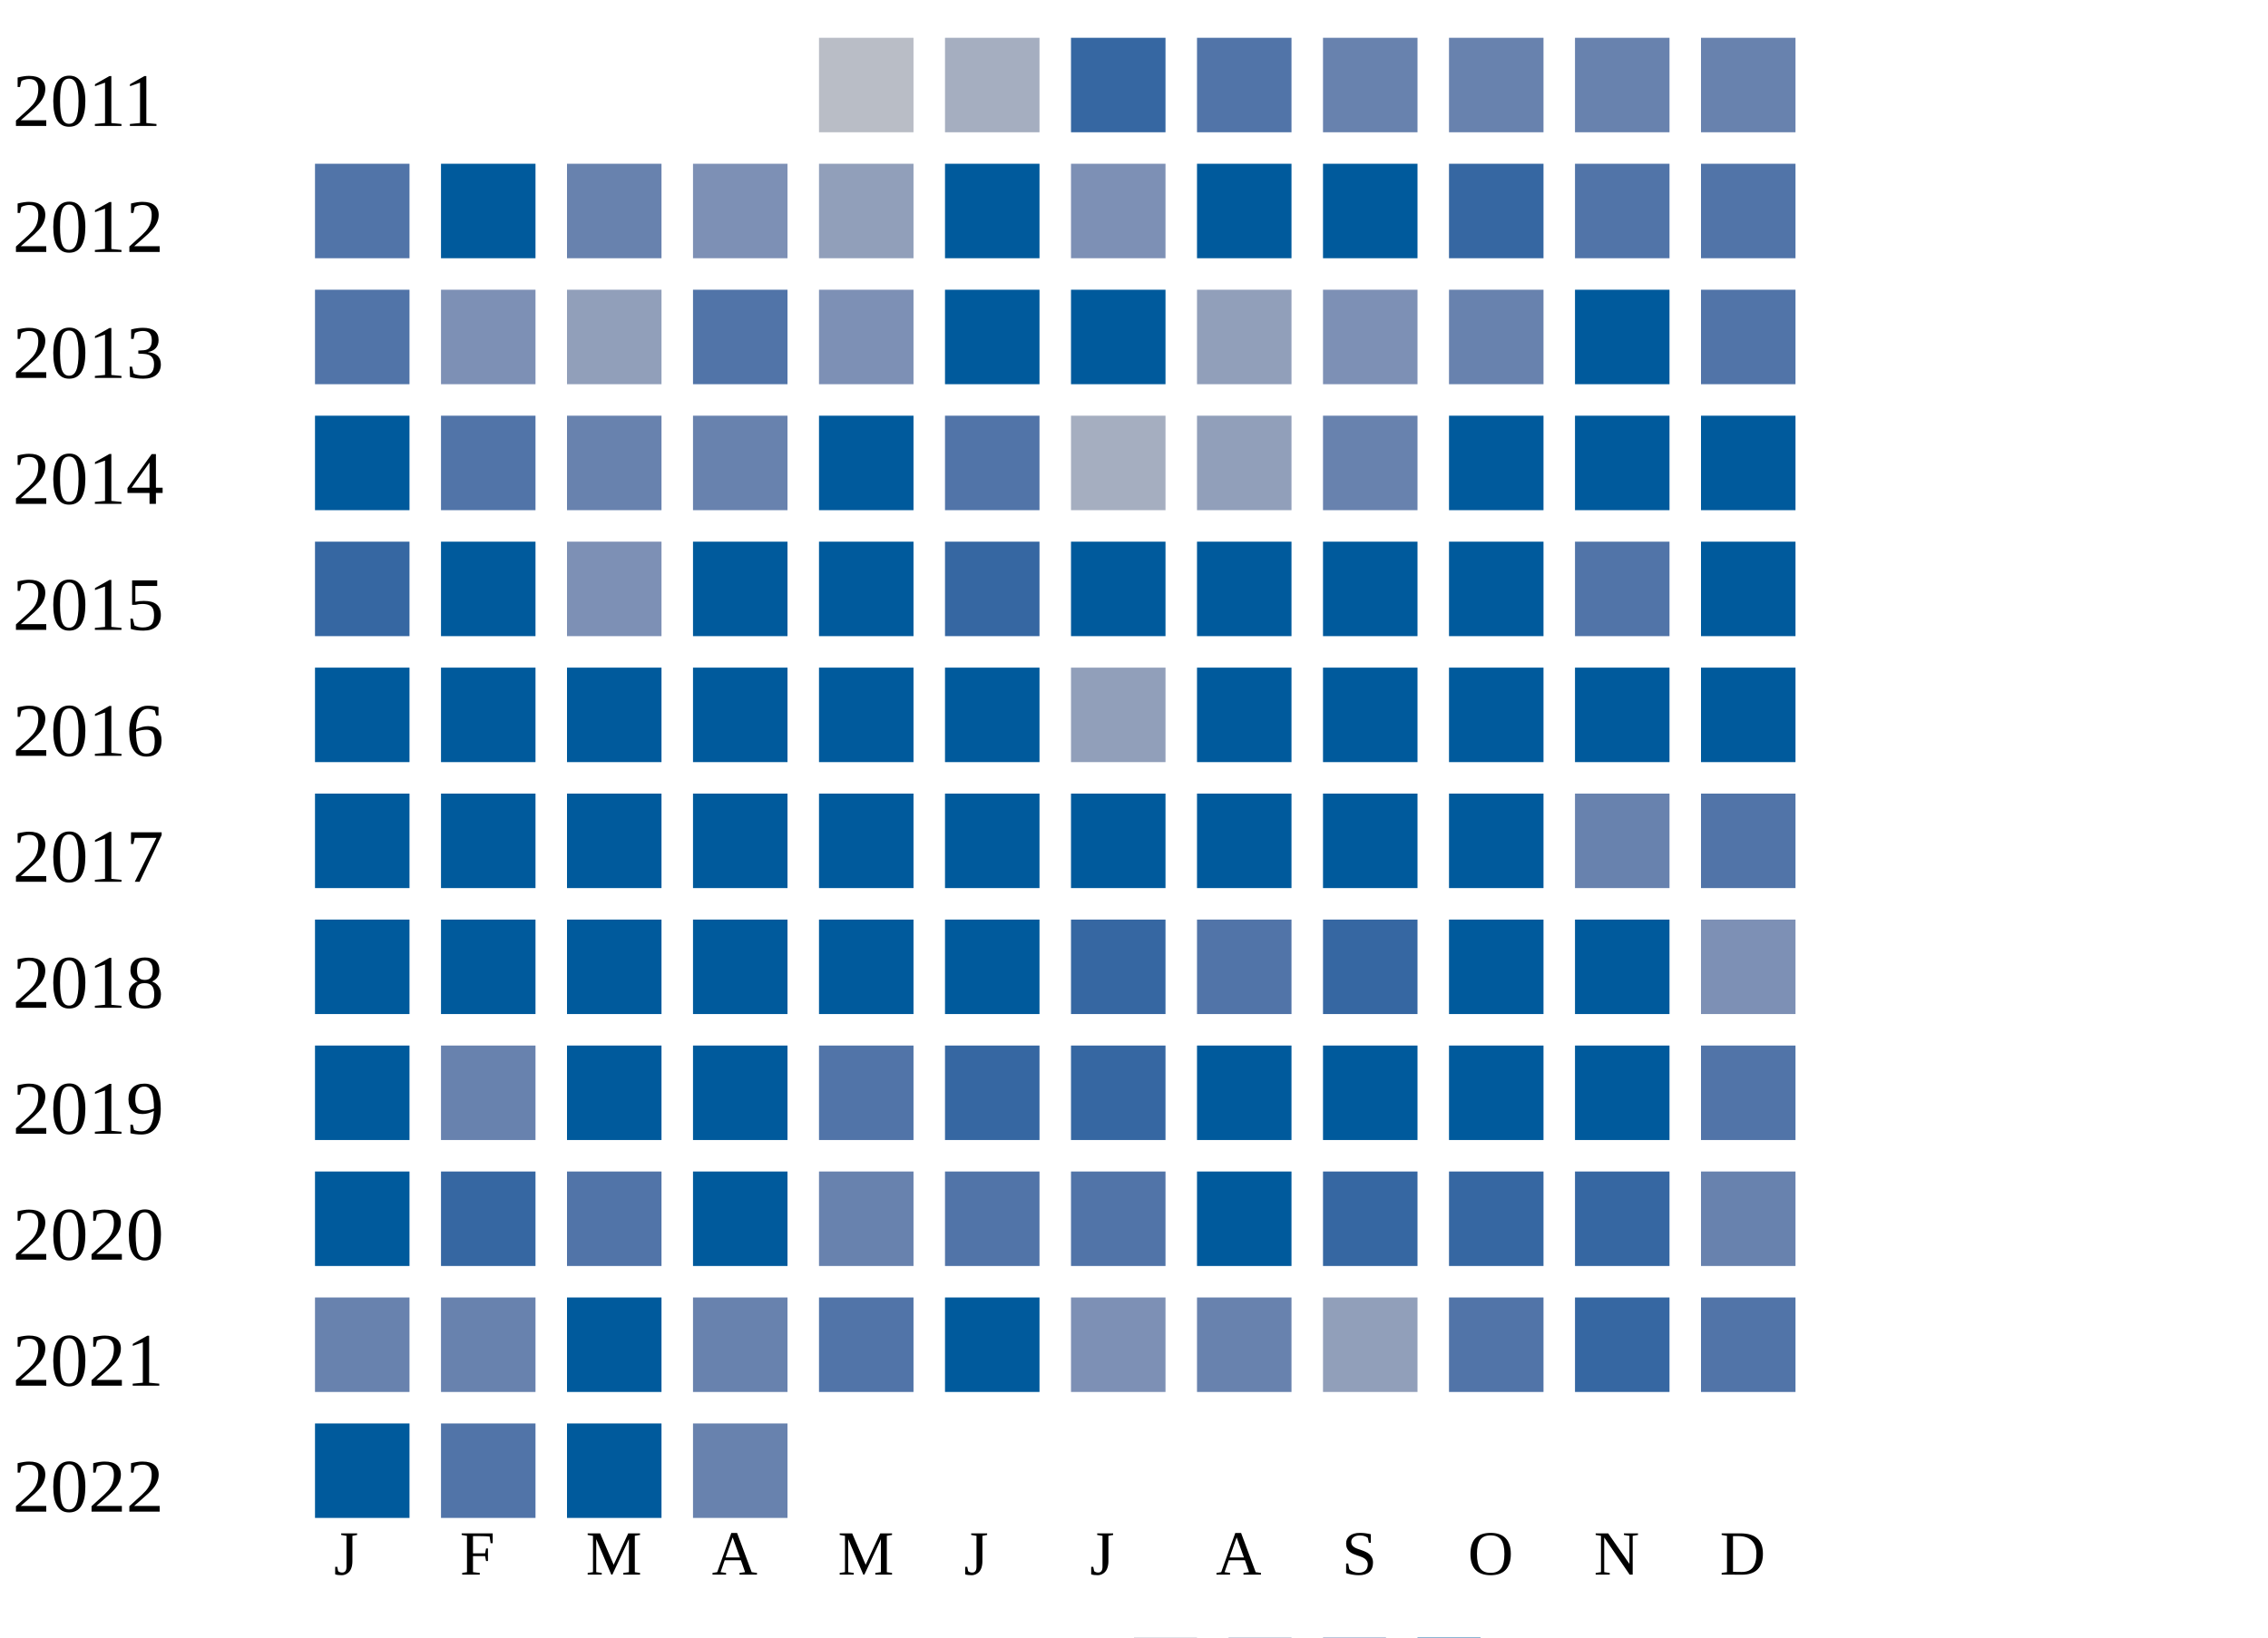
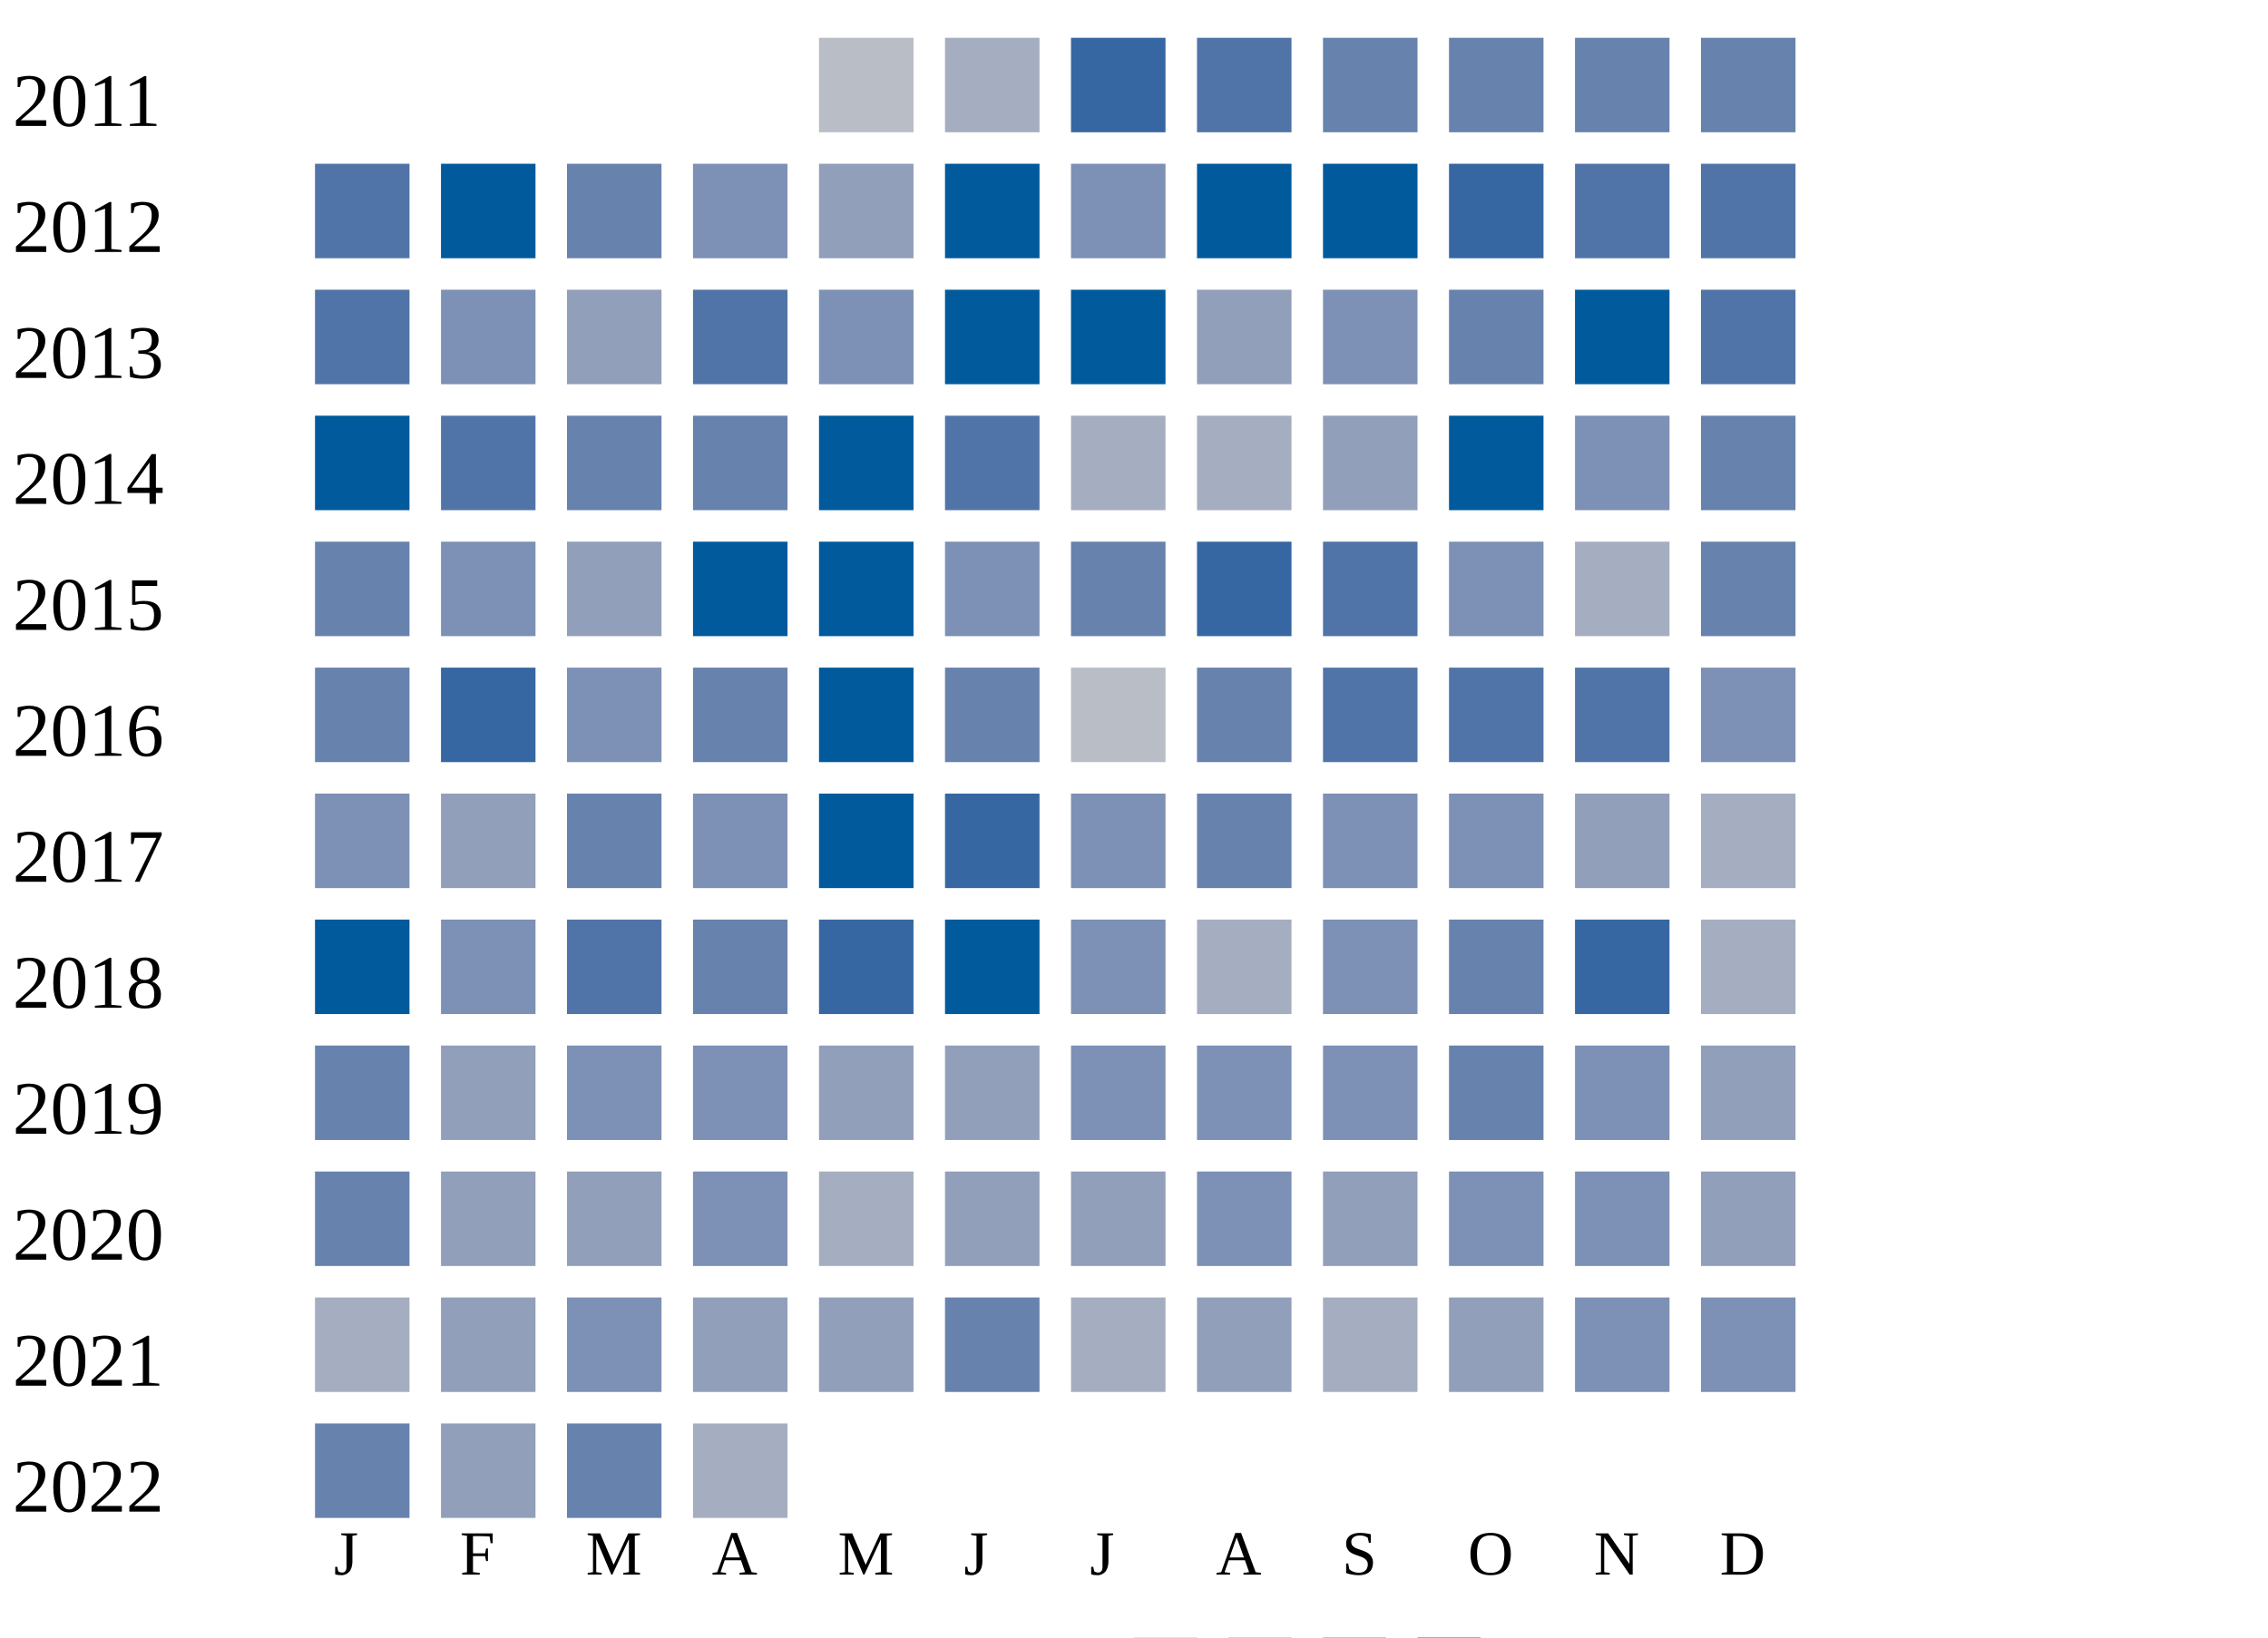
<svg xmlns="http://www.w3.org/2000/svg" width="360" height="260">
  <g transform="translate(0 0)">
    <text x="2" y="20">2011</text>
    <rect x="130" y="6" width="15" height="15" fill="#b9bdc6" />
    <rect x="150" y="6" width="15" height="15" fill="#a5aec0" />
    <rect x="170" y="6" width="15" height="15" fill="#3667a2" />
    <rect x="190" y="6" width="15" height="15" fill="#5174a8" />
    <rect x="210" y="6" width="15" height="15" fill="#6882ae" />
    <rect x="230" y="6" width="15" height="15" fill="#6882ae" />
    <rect x="250" y="6" width="15" height="15" fill="#6882ae" />
    <rect x="270" y="6" width="15" height="15" fill="#6882ae" />
  </g>
  <g transform="translate(0 20)">
    <text x="2" y="20">2012</text>
    <rect x="50" y="6" width="15" height="15" fill="#5174a8" />
    <rect x="70" y="6" width="15" height="15" fill="#005a9c" />
    <rect x="90" y="6" width="15" height="15" fill="#6882ae" />
    <rect x="110" y="6" width="15" height="15" fill="#7d90b5" />
    <rect x="130" y="6" width="15" height="15" fill="#919fba" />
    <rect x="150" y="6" width="15" height="15" fill="#005a9c" />
    <rect x="170" y="6" width="15" height="15" fill="#7d90b5" />
    <rect x="190" y="6" width="15" height="15" fill="#005a9c" />
    <rect x="210" y="6" width="15" height="15" fill="#005a9c" />
    <rect x="230" y="6" width="15" height="15" fill="#3667a2" />
    <rect x="250" y="6" width="15" height="15" fill="#5174a8" />
    <rect x="270" y="6" width="15" height="15" fill="#5174a8" />
  </g>
  <g transform="translate(0 40)">
    <text x="2" y="20">2013</text>
    <rect x="50" y="6" width="15" height="15" fill="#5174a8" />
    <rect x="70" y="6" width="15" height="15" fill="#7d90b5" />
    <rect x="90" y="6" width="15" height="15" fill="#919fba" />
    <rect x="110" y="6" width="15" height="15" fill="#5174a8" />
    <rect x="130" y="6" width="15" height="15" fill="#7d90b5" />
    <rect x="150" y="6" width="15" height="15" fill="#005a9c" />
    <rect x="170" y="6" width="15" height="15" fill="#005a9c" />
    <rect x="190" y="6" width="15" height="15" fill="#919fba" />
    <rect x="210" y="6" width="15" height="15" fill="#7d90b5" />
    <rect x="230" y="6" width="15" height="15" fill="#6882ae" />
    <rect x="250" y="6" width="15" height="15" fill="#005a9c" />
    <rect x="270" y="6" width="15" height="15" fill="#5174a8" />
  </g>
  <g transform="translate(0 60)">
    <text x="2" y="20">2014</text>
    <rect x="50" y="6" width="15" height="15" fill="#005a9c" />
    <rect x="70" y="6" width="15" height="15" fill="#5174a8" />
    <rect x="90" y="6" width="15" height="15" fill="#6882ae" />
    <rect x="110" y="6" width="15" height="15" fill="#6882ae" />
    <rect x="130" y="6" width="15" height="15" fill="#005a9c" />
    <rect x="150" y="6" width="15" height="15" fill="#5174a8" />
    <rect x="170" y="6" width="15" height="15" fill="#a5aec0" />
-     <rect x="190" y="6" width="15" height="15" fill="#919fba" />
-     <rect x="210" y="6" width="15" height="15" fill="#6882ae" />
+     <rect x="190" y="6" width="15" height="15" fill="#a5aec0" />
+     <rect x="210" y="6" width="15" height="15" fill="#919fba" />
    <rect x="230" y="6" width="15" height="15" fill="#005a9c" />
-     <rect x="250" y="6" width="15" height="15" fill="#005a9c" />
-     <rect x="270" y="6" width="15" height="15" fill="#005a9c" />
+     <rect x="250" y="6" width="15" height="15" fill="#7d90b5" />
+     <rect x="270" y="6" width="15" height="15" fill="#6882ae" />
  </g>
  <g transform="translate(0 80)">
    <text x="2" y="20">2015</text>
-     <rect x="50" y="6" width="15" height="15" fill="#3667a2" />
-     <rect x="70" y="6" width="15" height="15" fill="#005a9c" />
-     <rect x="90" y="6" width="15" height="15" fill="#7d90b5" />
+     <rect x="50" y="6" width="15" height="15" fill="#6882ae" />
+     <rect x="70" y="6" width="15" height="15" fill="#7d90b5" />
+     <rect x="90" y="6" width="15" height="15" fill="#919fba" />
    <rect x="110" y="6" width="15" height="15" fill="#005a9c" />
    <rect x="130" y="6" width="15" height="15" fill="#005a9c" />
-     <rect x="150" y="6" width="15" height="15" fill="#3667a2" />
-     <rect x="170" y="6" width="15" height="15" fill="#005a9c" />
-     <rect x="190" y="6" width="15" height="15" fill="#005a9c" />
-     <rect x="210" y="6" width="15" height="15" fill="#005a9c" />
-     <rect x="230" y="6" width="15" height="15" fill="#005a9c" />
-     <rect x="250" y="6" width="15" height="15" fill="#5174a8" />
-     <rect x="270" y="6" width="15" height="15" fill="#005a9c" />
+     <rect x="150" y="6" width="15" height="15" fill="#7d90b5" />
+     <rect x="170" y="6" width="15" height="15" fill="#6882ae" />
+     <rect x="190" y="6" width="15" height="15" fill="#3667a2" />
+     <rect x="210" y="6" width="15" height="15" fill="#5174a8" />
+     <rect x="230" y="6" width="15" height="15" fill="#7d90b5" />
+     <rect x="250" y="6" width="15" height="15" fill="#a5aec0" />
+     <rect x="270" y="6" width="15" height="15" fill="#6882ae" />
  </g>
  <g transform="translate(0 100)">
    <text x="2" y="20">2016</text>
-     <rect x="50" y="6" width="15" height="15" fill="#005a9c" />
-     <rect x="70" y="6" width="15" height="15" fill="#005a9c" />
-     <rect x="90" y="6" width="15" height="15" fill="#005a9c" />
-     <rect x="110" y="6" width="15" height="15" fill="#005a9c" />
+     <rect x="50" y="6" width="15" height="15" fill="#6882ae" />
+     <rect x="70" y="6" width="15" height="15" fill="#3667a2" />
+     <rect x="90" y="6" width="15" height="15" fill="#7d90b5" />
+     <rect x="110" y="6" width="15" height="15" fill="#6882ae" />
    <rect x="130" y="6" width="15" height="15" fill="#005a9c" />
-     <rect x="150" y="6" width="15" height="15" fill="#005a9c" />
-     <rect x="170" y="6" width="15" height="15" fill="#919fba" />
-     <rect x="190" y="6" width="15" height="15" fill="#005a9c" />
-     <rect x="210" y="6" width="15" height="15" fill="#005a9c" />
-     <rect x="230" y="6" width="15" height="15" fill="#005a9c" />
-     <rect x="250" y="6" width="15" height="15" fill="#005a9c" />
-     <rect x="270" y="6" width="15" height="15" fill="#005a9c" />
+     <rect x="150" y="6" width="15" height="15" fill="#6882ae" />
+     <rect x="170" y="6" width="15" height="15" fill="#b9bdc6" />
+     <rect x="190" y="6" width="15" height="15" fill="#6882ae" />
+     <rect x="210" y="6" width="15" height="15" fill="#5174a8" />
+     <rect x="230" y="6" width="15" height="15" fill="#5174a8" />
+     <rect x="250" y="6" width="15" height="15" fill="#5174a8" />
+     <rect x="270" y="6" width="15" height="15" fill="#7d90b5" />
  </g>
  <g transform="translate(0 120)">
    <text x="2" y="20">2017</text>
-     <rect x="50" y="6" width="15" height="15" fill="#005a9c" />
-     <rect x="70" y="6" width="15" height="15" fill="#005a9c" />
-     <rect x="90" y="6" width="15" height="15" fill="#005a9c" />
-     <rect x="110" y="6" width="15" height="15" fill="#005a9c" />
+     <rect x="50" y="6" width="15" height="15" fill="#7d90b5" />
+     <rect x="70" y="6" width="15" height="15" fill="#919fba" />
+     <rect x="90" y="6" width="15" height="15" fill="#6882ae" />
+     <rect x="110" y="6" width="15" height="15" fill="#7d90b5" />
    <rect x="130" y="6" width="15" height="15" fill="#005a9c" />
-     <rect x="150" y="6" width="15" height="15" fill="#005a9c" />
-     <rect x="170" y="6" width="15" height="15" fill="#005a9c" />
-     <rect x="190" y="6" width="15" height="15" fill="#005a9c" />
-     <rect x="210" y="6" width="15" height="15" fill="#005a9c" />
-     <rect x="230" y="6" width="15" height="15" fill="#005a9c" />
-     <rect x="250" y="6" width="15" height="15" fill="#6882ae" />
-     <rect x="270" y="6" width="15" height="15" fill="#5174a8" />
+     <rect x="150" y="6" width="15" height="15" fill="#3667a2" />
+     <rect x="170" y="6" width="15" height="15" fill="#7d90b5" />
+     <rect x="190" y="6" width="15" height="15" fill="#6882ae" />
+     <rect x="210" y="6" width="15" height="15" fill="#7d90b5" />
+     <rect x="230" y="6" width="15" height="15" fill="#7d90b5" />
+     <rect x="250" y="6" width="15" height="15" fill="#919fba" />
+     <rect x="270" y="6" width="15" height="15" fill="#a5aec0" />
  </g>
  <g transform="translate(0 140)">
    <text x="2" y="20">2018</text>
    <rect x="50" y="6" width="15" height="15" fill="#005a9c" />
-     <rect x="70" y="6" width="15" height="15" fill="#005a9c" />
-     <rect x="90" y="6" width="15" height="15" fill="#005a9c" />
-     <rect x="110" y="6" width="15" height="15" fill="#005a9c" />
-     <rect x="130" y="6" width="15" height="15" fill="#005a9c" />
+     <rect x="70" y="6" width="15" height="15" fill="#7d90b5" />
+     <rect x="90" y="6" width="15" height="15" fill="#5174a8" />
+     <rect x="110" y="6" width="15" height="15" fill="#6882ae" />
+     <rect x="130" y="6" width="15" height="15" fill="#3667a2" />
    <rect x="150" y="6" width="15" height="15" fill="#005a9c" />
-     <rect x="170" y="6" width="15" height="15" fill="#3667a2" />
-     <rect x="190" y="6" width="15" height="15" fill="#5174a8" />
-     <rect x="210" y="6" width="15" height="15" fill="#3667a2" />
-     <rect x="230" y="6" width="15" height="15" fill="#005a9c" />
-     <rect x="250" y="6" width="15" height="15" fill="#005a9c" />
-     <rect x="270" y="6" width="15" height="15" fill="#7d90b5" />
+     <rect x="170" y="6" width="15" height="15" fill="#7d90b5" />
+     <rect x="190" y="6" width="15" height="15" fill="#a5aec0" />
+     <rect x="210" y="6" width="15" height="15" fill="#7d90b5" />
+     <rect x="230" y="6" width="15" height="15" fill="#6882ae" />
+     <rect x="250" y="6" width="15" height="15" fill="#3667a2" />
+     <rect x="270" y="6" width="15" height="15" fill="#a5aec0" />
  </g>
  <g transform="translate(0 160)">
    <text x="2" y="20">2019</text>
-     <rect x="50" y="6" width="15" height="15" fill="#005a9c" />
-     <rect x="70" y="6" width="15" height="15" fill="#6882ae" />
-     <rect x="90" y="6" width="15" height="15" fill="#005a9c" />
-     <rect x="110" y="6" width="15" height="15" fill="#005a9c" />
-     <rect x="130" y="6" width="15" height="15" fill="#5174a8" />
-     <rect x="150" y="6" width="15" height="15" fill="#3667a2" />
-     <rect x="170" y="6" width="15" height="15" fill="#3667a2" />
-     <rect x="190" y="6" width="15" height="15" fill="#005a9c" />
-     <rect x="210" y="6" width="15" height="15" fill="#005a9c" />
-     <rect x="230" y="6" width="15" height="15" fill="#005a9c" />
-     <rect x="250" y="6" width="15" height="15" fill="#005a9c" />
-     <rect x="270" y="6" width="15" height="15" fill="#5174a8" />
+     <rect x="50" y="6" width="15" height="15" fill="#6882ae" />
+     <rect x="70" y="6" width="15" height="15" fill="#919fba" />
+     <rect x="90" y="6" width="15" height="15" fill="#7d90b5" />
+     <rect x="110" y="6" width="15" height="15" fill="#7d90b5" />
+     <rect x="130" y="6" width="15" height="15" fill="#919fba" />
+     <rect x="150" y="6" width="15" height="15" fill="#919fba" />
+     <rect x="170" y="6" width="15" height="15" fill="#7d90b5" />
+     <rect x="190" y="6" width="15" height="15" fill="#7d90b5" />
+     <rect x="210" y="6" width="15" height="15" fill="#7d90b5" />
+     <rect x="230" y="6" width="15" height="15" fill="#6882ae" />
+     <rect x="250" y="6" width="15" height="15" fill="#7d90b5" />
+     <rect x="270" y="6" width="15" height="15" fill="#919fba" />
  </g>
  <g transform="translate(0 180)">
    <text x="2" y="20">2020</text>
-     <rect x="50" y="6" width="15" height="15" fill="#005a9c" />
-     <rect x="70" y="6" width="15" height="15" fill="#3667a2" />
-     <rect x="90" y="6" width="15" height="15" fill="#5174a8" />
-     <rect x="110" y="6" width="15" height="15" fill="#005a9c" />
-     <rect x="130" y="6" width="15" height="15" fill="#6882ae" />
-     <rect x="150" y="6" width="15" height="15" fill="#5174a8" />
-     <rect x="170" y="6" width="15" height="15" fill="#5174a8" />
-     <rect x="190" y="6" width="15" height="15" fill="#005a9c" />
-     <rect x="210" y="6" width="15" height="15" fill="#3667a2" />
-     <rect x="230" y="6" width="15" height="15" fill="#3667a2" />
-     <rect x="250" y="6" width="15" height="15" fill="#3667a2" />
-     <rect x="270" y="6" width="15" height="15" fill="#6882ae" />
+     <rect x="50" y="6" width="15" height="15" fill="#6882ae" />
+     <rect x="70" y="6" width="15" height="15" fill="#919fba" />
+     <rect x="90" y="6" width="15" height="15" fill="#919fba" />
+     <rect x="110" y="6" width="15" height="15" fill="#7d90b5" />
+     <rect x="130" y="6" width="15" height="15" fill="#a5aec0" />
+     <rect x="150" y="6" width="15" height="15" fill="#919fba" />
+     <rect x="170" y="6" width="15" height="15" fill="#919fba" />
+     <rect x="190" y="6" width="15" height="15" fill="#7d90b5" />
+     <rect x="210" y="6" width="15" height="15" fill="#919fba" />
+     <rect x="230" y="6" width="15" height="15" fill="#7d90b5" />
+     <rect x="250" y="6" width="15" height="15" fill="#7d90b5" />
+     <rect x="270" y="6" width="15" height="15" fill="#919fba" />
  </g>
  <g transform="translate(0 200)">
    <text x="2" y="20">2021</text>
-     <rect x="50" y="6" width="15" height="15" fill="#6882ae" />
-     <rect x="70" y="6" width="15" height="15" fill="#6882ae" />
-     <rect x="90" y="6" width="15" height="15" fill="#005a9c" />
-     <rect x="110" y="6" width="15" height="15" fill="#6882ae" />
-     <rect x="130" y="6" width="15" height="15" fill="#5174a8" />
-     <rect x="150" y="6" width="15" height="15" fill="#005a9c" />
-     <rect x="170" y="6" width="15" height="15" fill="#7d90b5" />
-     <rect x="190" y="6" width="15" height="15" fill="#6882ae" />
-     <rect x="210" y="6" width="15" height="15" fill="#919fba" />
-     <rect x="230" y="6" width="15" height="15" fill="#5174a8" />
-     <rect x="250" y="6" width="15" height="15" fill="#3667a2" />
-     <rect x="270" y="6" width="15" height="15" fill="#5174a8" />
+     <rect x="50" y="6" width="15" height="15" fill="#a5aec0" />
+     <rect x="70" y="6" width="15" height="15" fill="#919fba" />
+     <rect x="90" y="6" width="15" height="15" fill="#7d90b5" />
+     <rect x="110" y="6" width="15" height="15" fill="#919fba" />
+     <rect x="130" y="6" width="15" height="15" fill="#919fba" />
+     <rect x="150" y="6" width="15" height="15" fill="#6882ae" />
+     <rect x="170" y="6" width="15" height="15" fill="#a5aec0" />
+     <rect x="190" y="6" width="15" height="15" fill="#919fba" />
+     <rect x="210" y="6" width="15" height="15" fill="#a5aec0" />
+     <rect x="230" y="6" width="15" height="15" fill="#919fba" />
+     <rect x="250" y="6" width="15" height="15" fill="#7d90b5" />
+     <rect x="270" y="6" width="15" height="15" fill="#7d90b5" />
  </g>
  <g transform="translate(0 220)">
    <text x="2" y="20">2022</text>
-     <rect x="50" y="6" width="15" height="15" fill="#005a9c" />
-     <rect x="70" y="6" width="15" height="15" fill="#5174a8" />
-     <rect x="90" y="6" width="15" height="15" fill="#005a9c" />
-     <rect x="110" y="6" width="15" height="15" fill="#6882ae" />
+     <rect x="50" y="6" width="15" height="15" fill="#6882ae" />
+     <rect x="70" y="6" width="15" height="15" fill="#919fba" />
+     <rect x="90" y="6" width="15" height="15" fill="#6882ae" />
+     <rect x="110" y="6" width="15" height="15" fill="#a5aec0" />
  </g>
  <text style="font-size: 10px; text-align: center" x="53" y="250">J</text>
  <text style="font-size: 10px; text-align: center" x="73" y="250">F</text>
  <text style="font-size: 10px; text-align: center" x="93" y="250">M</text>
  <text style="font-size: 10px; text-align: center" x="113" y="250">A</text>
  <text style="font-size: 10px; text-align: center" x="133" y="250">M</text>
  <text style="font-size: 10px; text-align: center" x="153" y="250">J</text>
  <text style="font-size: 10px; text-align: center" x="173" y="250">J</text>
  <text style="font-size: 10px; text-align: center" x="193" y="250">A</text>
  <text style="font-size: 10px; text-align: center" x="213" y="250">S</text>
  <text style="font-size: 10px; text-align: center" x="233" y="250">O</text>
  <text style="font-size: 10px; text-align: center" x="253" y="250">N</text>
  <text style="font-size: 10px; text-align: center" x="273" y="250">D</text>
  <text style="font-size: 10px;" x="155" y="269">Less</text>
  <rect fill="#b9bdc6" width="10" height="10" x="180" y="260" />
  <rect fill="#919fba" width="10" height="10" x="195" y="260" />
  <rect fill="#6882ae" width="10" height="10" x="210" y="260" />
  <rect fill="#005a9c" width="10" height="10" x="225" y="260" />
  <text x="240" y="269" style="font-size: 10px;">More</text>
</svg>
